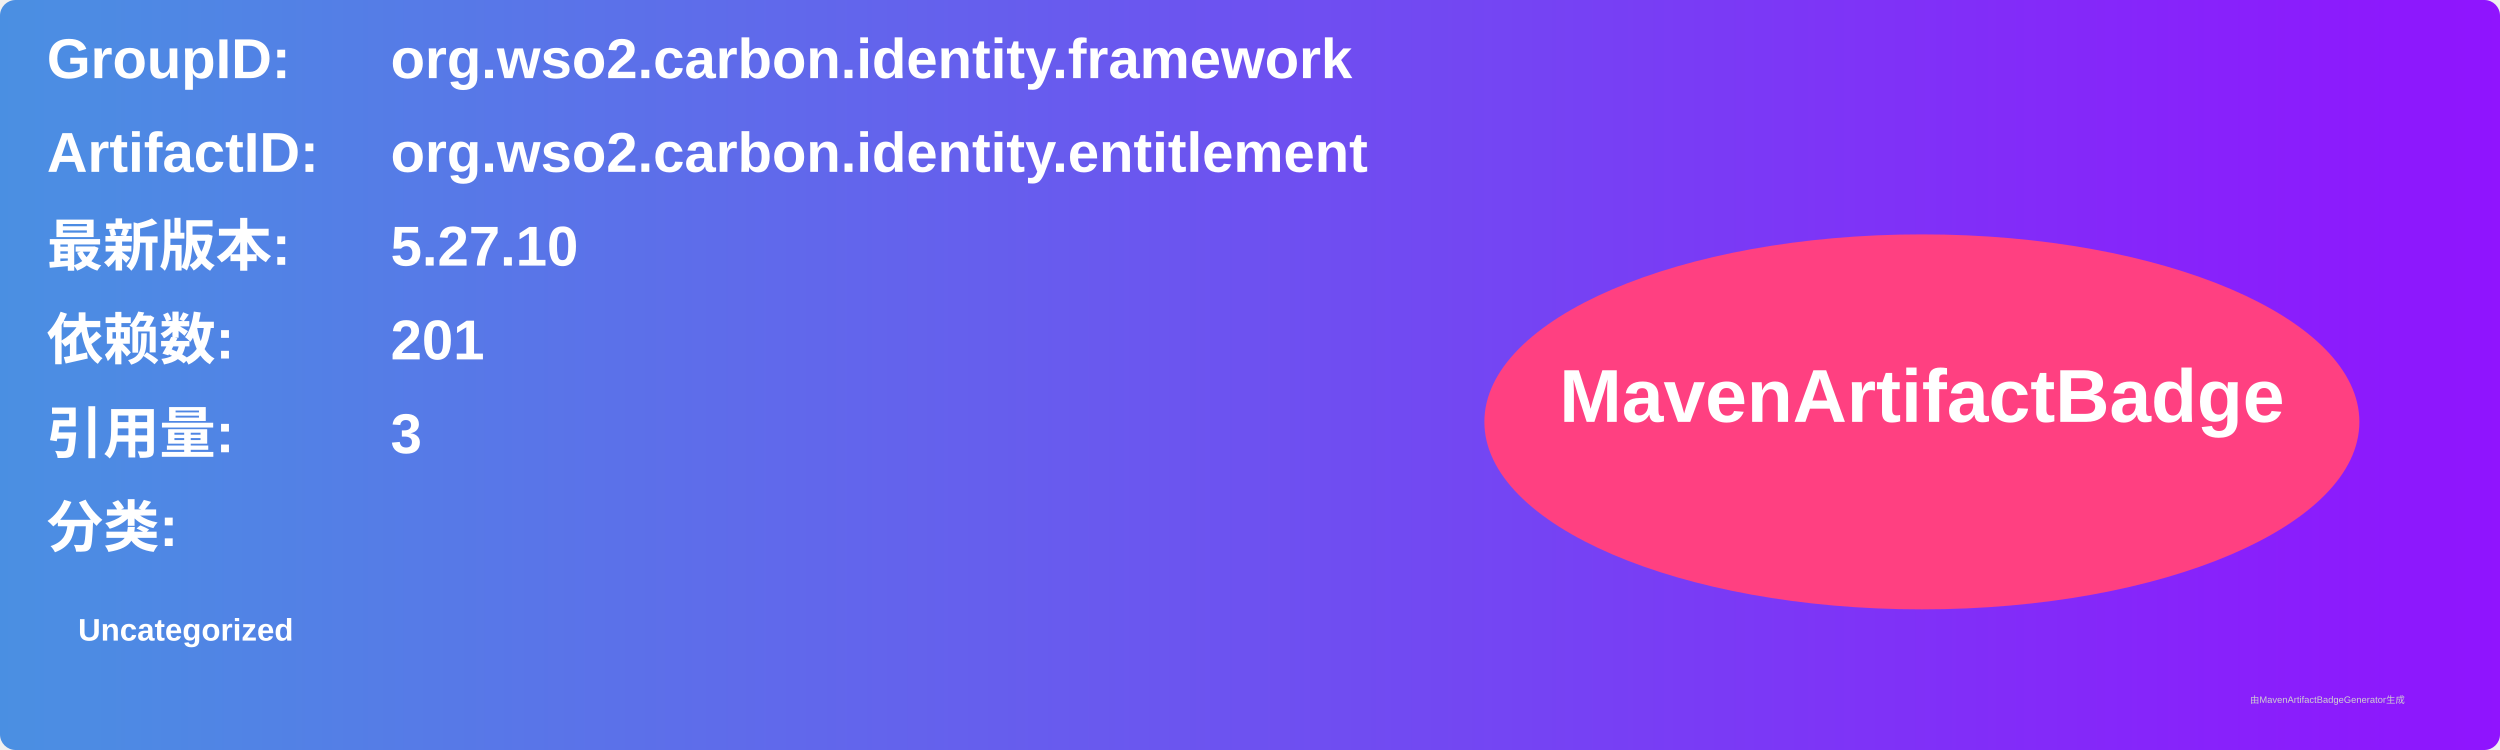
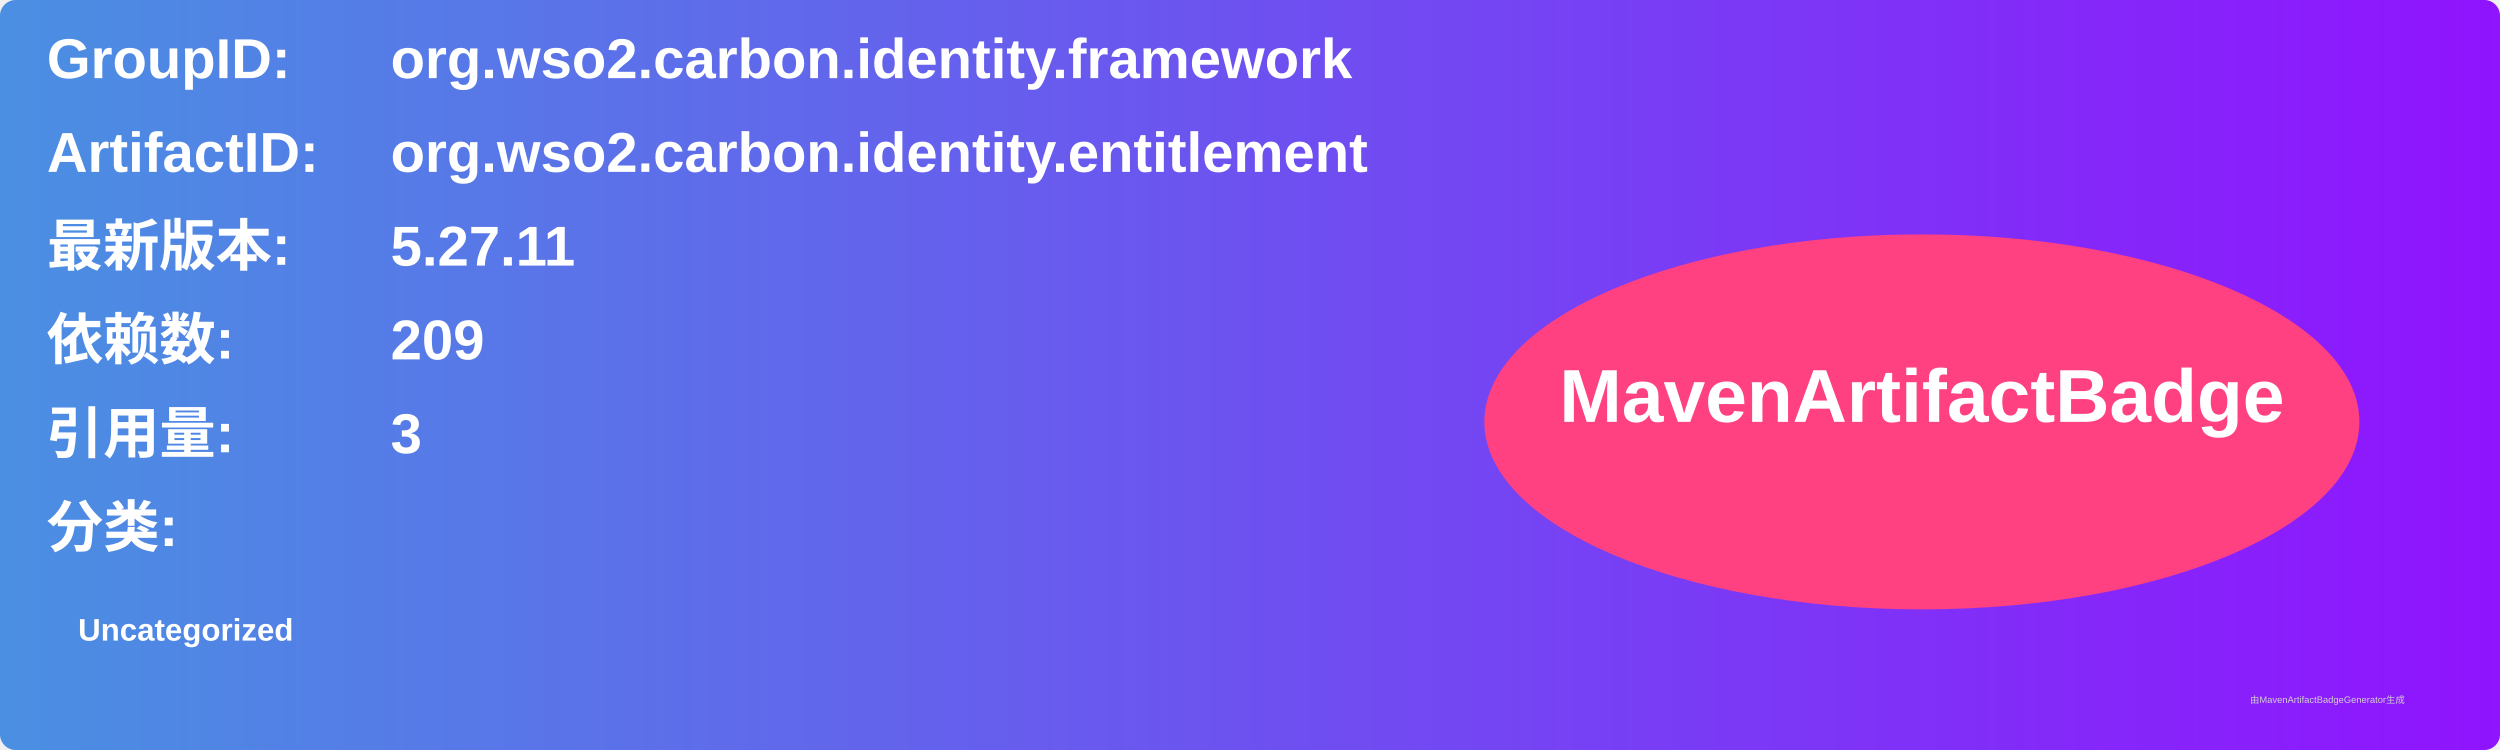
<svg xmlns="http://www.w3.org/2000/svg" width="800" height="240" viewBox="0 0 800 240">
  <linearGradient id="grad" x1="0%" y1="0%" x2="100%" y2="0%">
    <stop offset="0%" stop-color="#4a90e2" />
    <stop offset="100%" stop-color="#9013fe" />
  </linearGradient>
  <rect width="100%" height="100%" rx="5" ry="5" fill="url(#grad)" />
  <g transform="translate(15, 15)">
    <text x="0" y="10" font-family="Arial" font-size="18" fill="white" font-weight="bold" width="260">GroupID:</text>
    <text x="110" y="10" font-family="Arial" font-size="18" fill="white" font-weight="bold" width="460">org.wso2.carbon.identity.framework</text>
    <text x="0" y="40" font-family="Arial" font-size="18" fill="white" font-weight="bold" width="260">ArtifactID:</text>
    <text x="110" y="40" font-family="Arial" font-size="18" fill="white" font-weight="bold" width="460">org.wso2.carbon.identity.entitlement</text>
    <text x="0" y="70" font-family="Arial" font-size="18" fill="white" font-weight="bold">最新版本:</text>
    <text x="110" y="70" font-family="Arial" font-size="18" fill="white" font-weight="bold">
-       <tspan font-weight="bold">5.27.10</tspan>
+       <tspan font-weight="bold">5.27.11</tspan>
    </text>
    <text x="0" y="100" font-family="Arial" font-size="18" fill="white" font-weight="bold">依赖数: </text>
    <text x="110" y="100" font-family="Arial" font-size="18" fill="white">
-       <tspan font-weight="bold">201</tspan>
+       <tspan font-weight="bold">209</tspan>
    </text>
    <text x="0" y="130" font-family="Arial" font-size="18" fill="white" font-weight="bold">引用量: </text>
    <text x="110" y="130" font-family="Arial" font-size="18" fill="white">
      <tspan font-weight="bold">3</tspan>
    </text>
    <text x="0" y="160" font-family="Arial" font-size="18" fill="white" font-weight="bold">分类:</text>
    <text x="10" y="190" font-family="Arial" font-size="10" fill="white">
      <tspan font-weight="bold">Uncategorized</tspan>
    </text>
    <ellipse cx="600" cy="120" rx="140" ry="60" fill="#ff4081" />
    <text x="600" y="120" text-anchor="middle" font-family="Arial" font-size="24" fill="white" font-weight="bold">MavenArtifactBadge</text>
  </g>
  <text x="720" y="225" font-family="Arial" font-size="3" fill="#d0d0d0">由MavenArtifactBadgeGenerator生成</text>
</svg>
